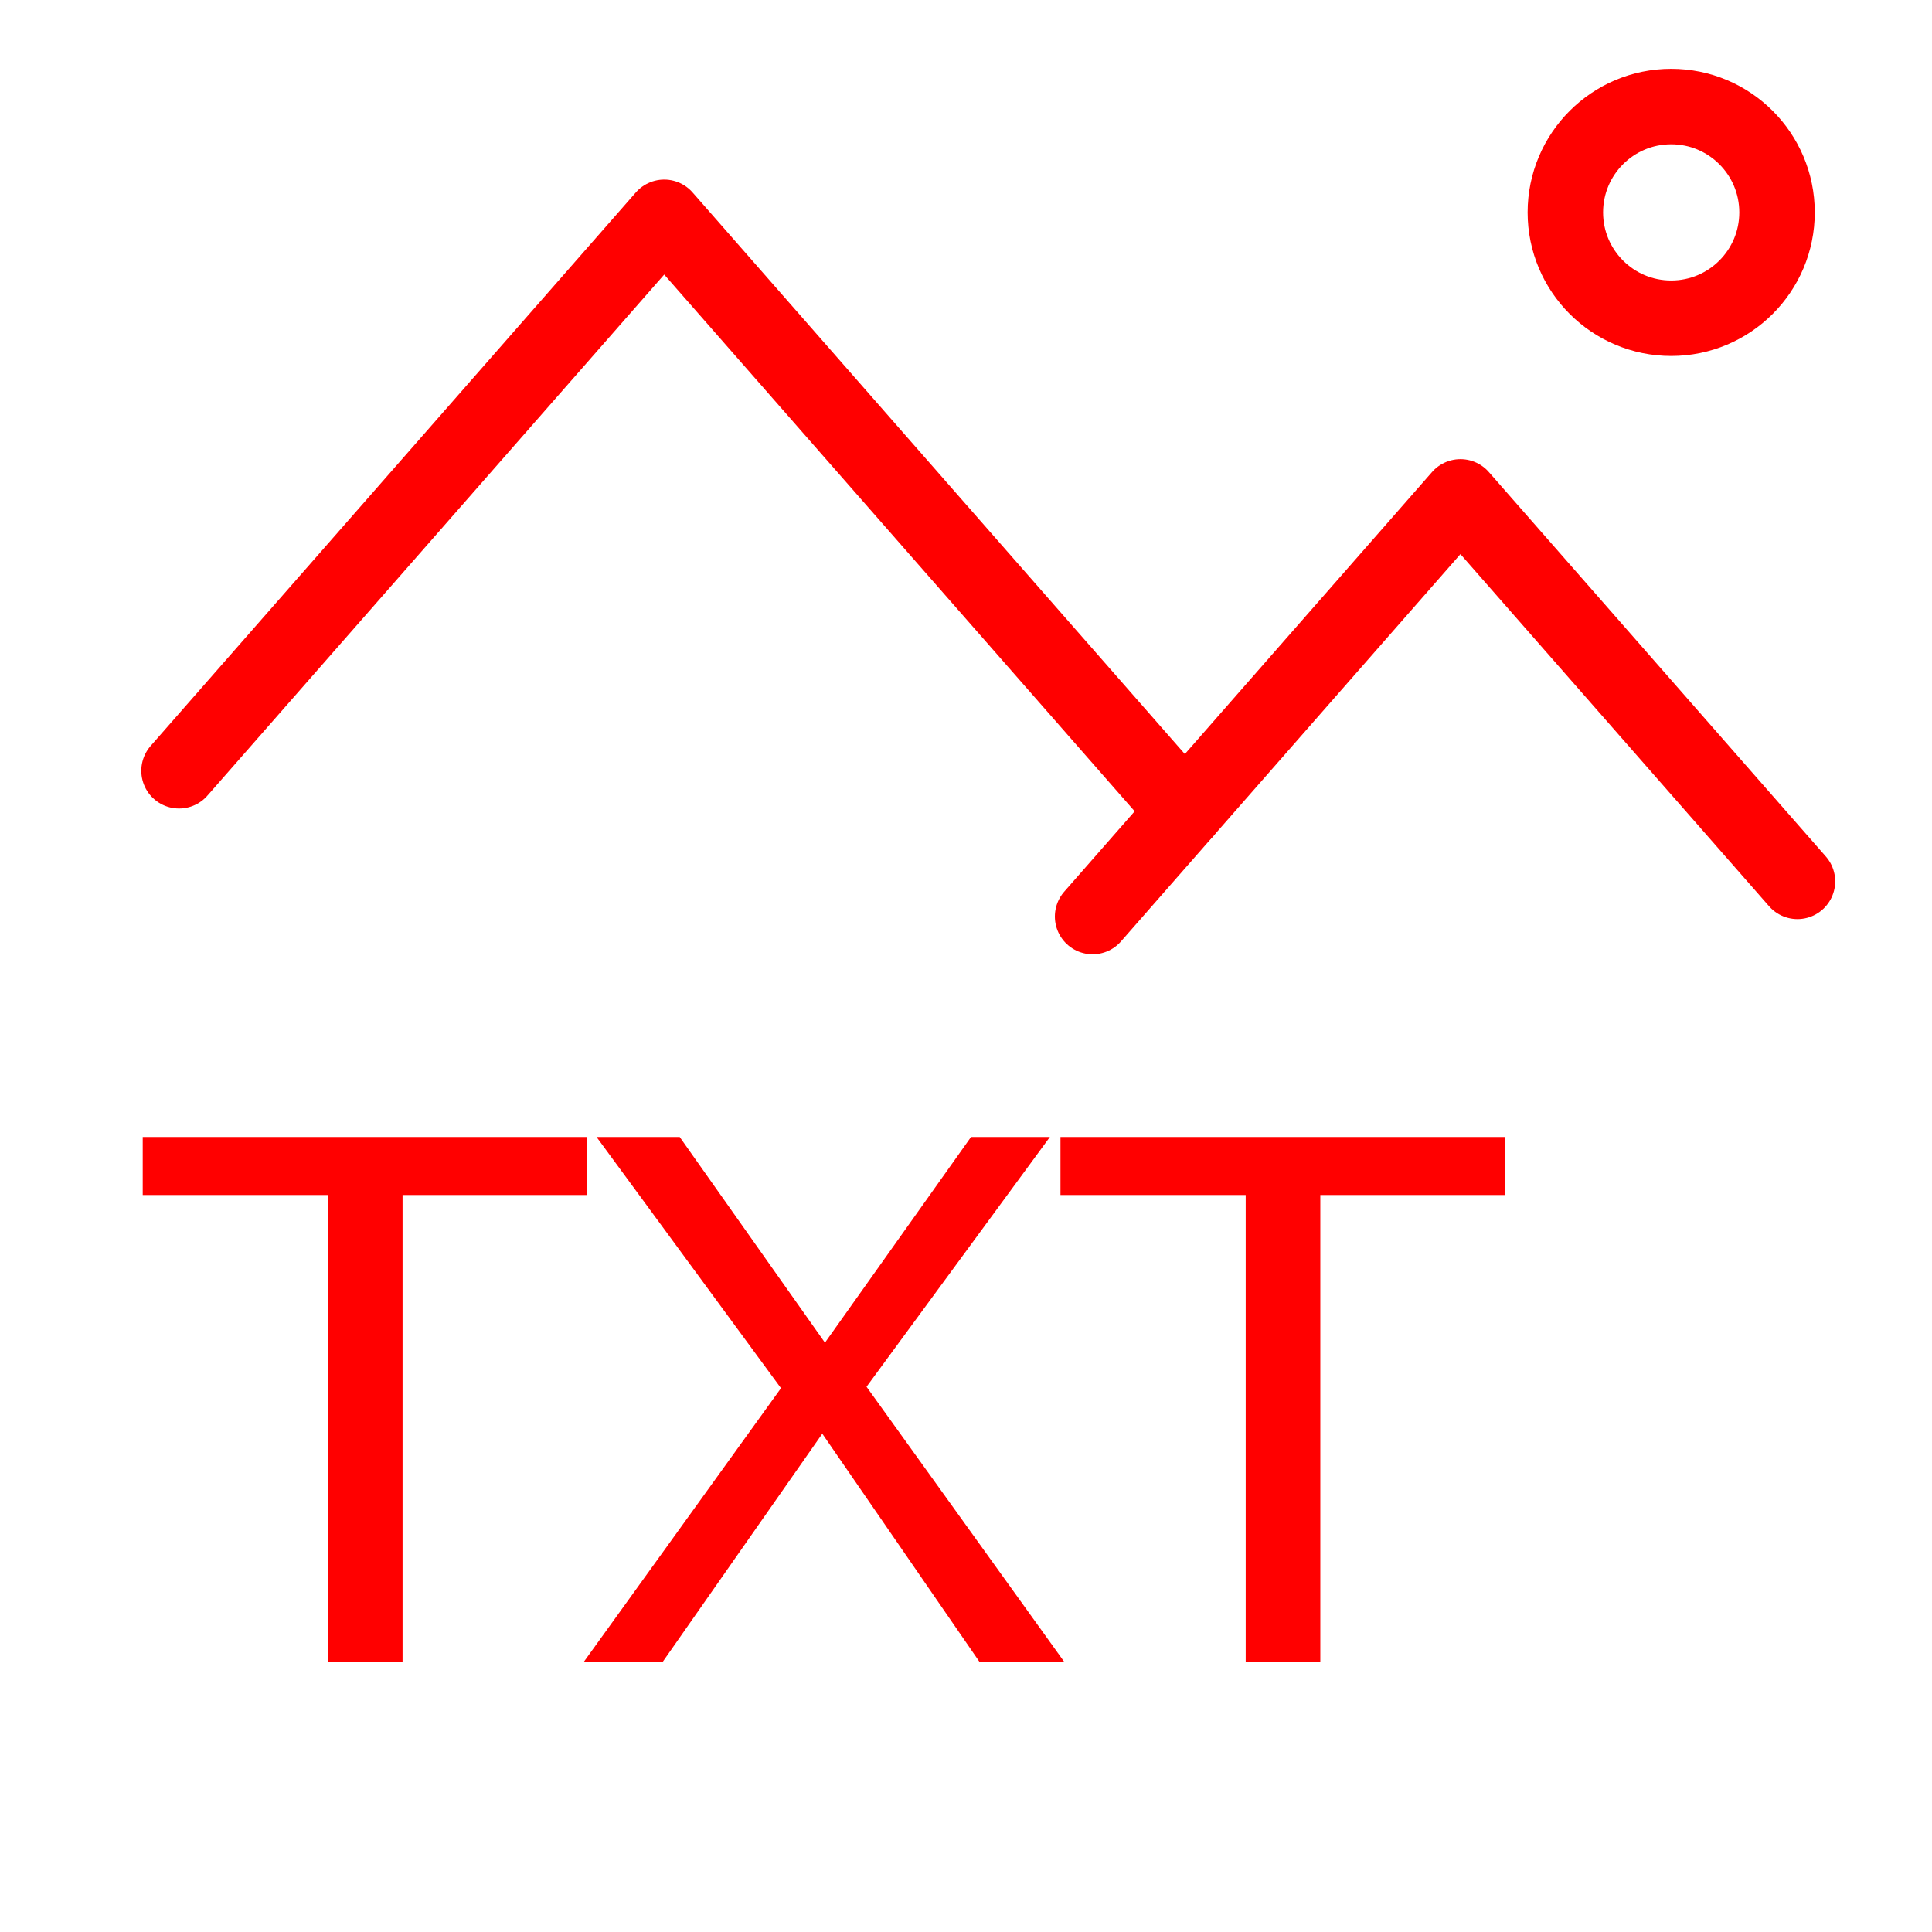
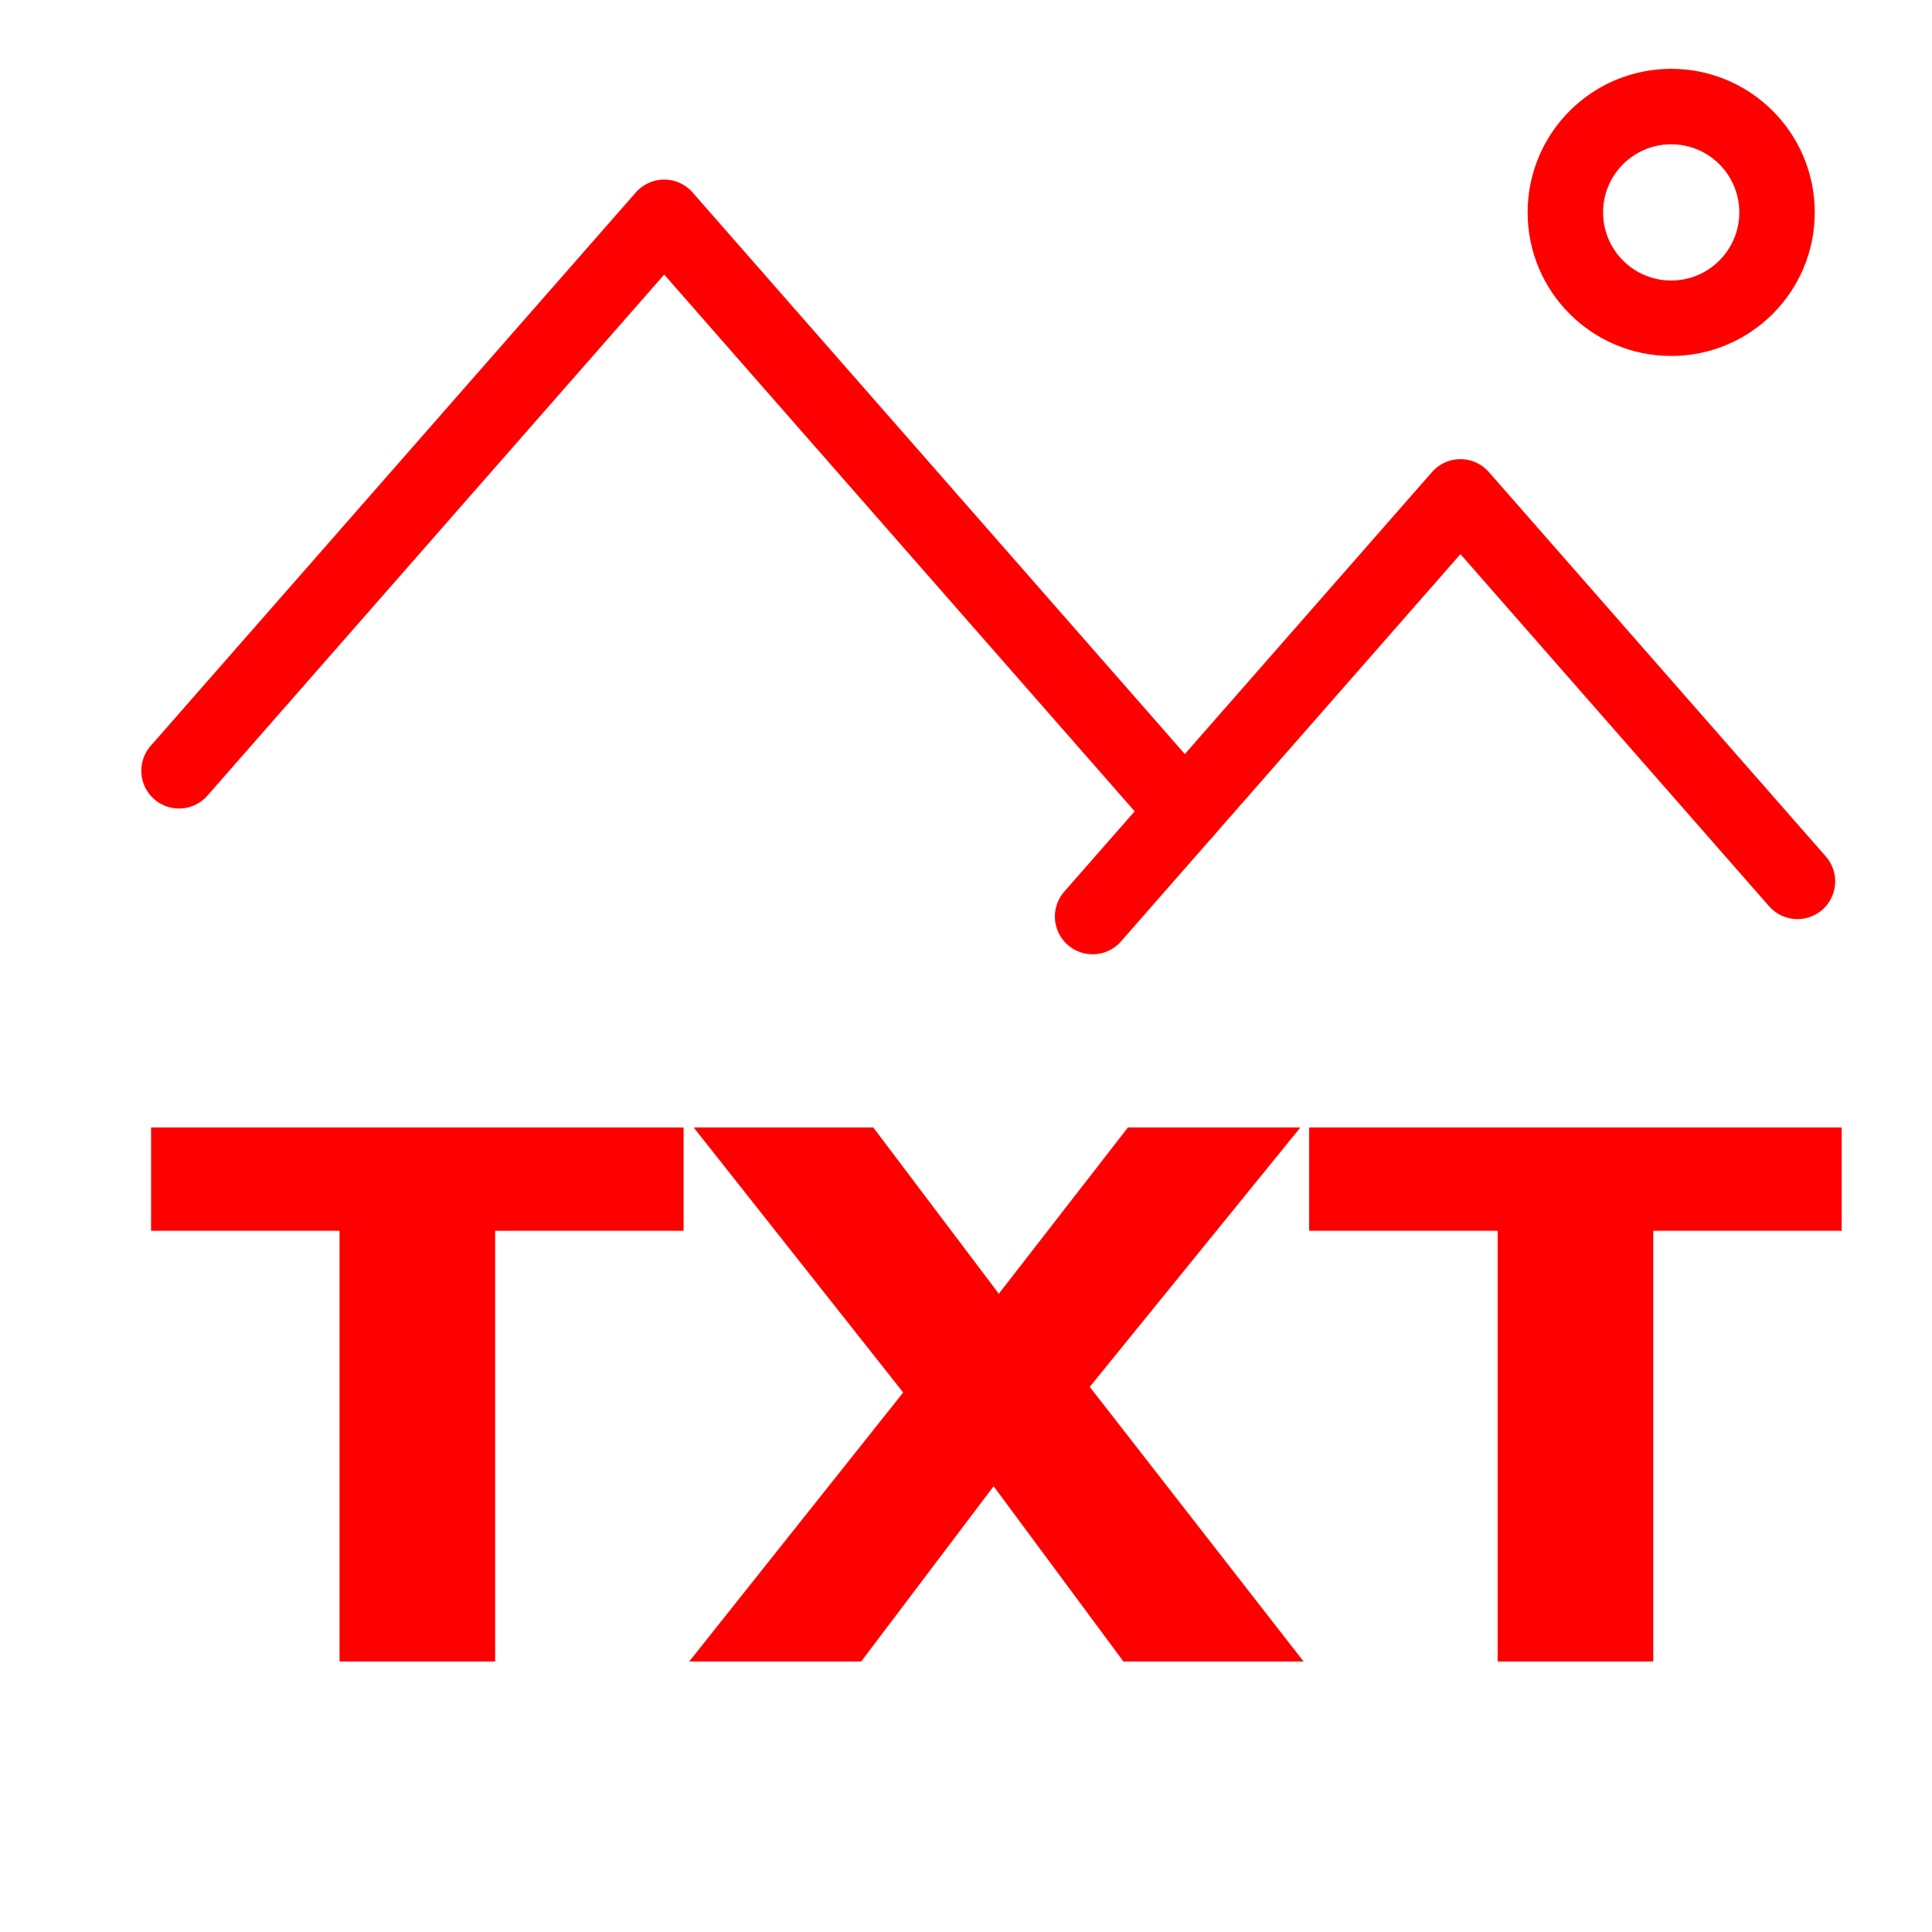
<svg xmlns="http://www.w3.org/2000/svg" version="1.1" id="Calque_1" x="0px" y="0px" width="128px" height="128px" viewBox="0 0 128 128" enable-background="new 0 0 128 128" xml:space="preserve">
  <g id="Calque_1_2_" display="none">
    <g id="Calque_1_1_" display="inline">
      <path fill="none" stroke="#FF0000" stroke-width="5" stroke-linecap="round" stroke-linejoin="round" stroke-miterlimit="10" d="    M103.665,114.025c0,2.779-0.479,7.588-5.031,5.031c-4.551-2.562-35.009-31.228-35.009-31.228s-32.879,30.202-35.424,31.228    c-3.201,1.022-5.031-2.252-5.031-5.031V14.201c0-2.778,2.253-5.031,5.031-5.031h70.433c2.778,0,5.031,2.253,5.031,5.031V114.025z" />
    </g>
    <g id="Calque_3" display="inline">
      <path fill="none" stroke="#FF0000" stroke-width="5" stroke-linecap="round" stroke-linejoin="round" stroke-miterlimit="10" d="    M67.863,30.12l2.761,8.495c0.587,1.804,2.269,3.025,4.165,3.025h8.932c4.242,0,6.006,5.428,2.574,7.921l-7.227,5.25    c-1.534,1.115-2.178,3.092-1.59,4.896l2.76,8.494c1.311,4.033-3.307,7.389-6.738,4.896l-7.227-5.25    c-1.535-1.115-3.613-1.115-5.147,0l-7.227,5.25c-3.432,2.489-8.049-0.863-6.738-4.896l2.761-8.494    c0.586-1.805-0.057-3.781-1.591-4.896l-7.227-5.25c-3.432-2.493-1.668-7.921,2.573-7.921h8.933c1.897,0,3.579-1.222,4.165-3.025    l2.76-8.495C60.846,26.085,66.553,26.085,67.863,30.12z" />
    </g>
    <g id="Calque_2" display="inline">
      <polygon fill="none" stroke="#FF0000" stroke-width="5" stroke-linecap="round" stroke-linejoin="round" stroke-miterlimit="10" points="    64,24.667 57.167,42.833 39.167,42.833 53,55.333 48,73.333 63.625,63.625 79.167,73.333 74.667,55.167 89.5,43.667 70.5,43.667       " />
    </g>
  </g>
  <g>
    <polyline fill="none" stroke="#FF0000" stroke-width="5" stroke-linecap="round" stroke-linejoin="round" stroke-miterlimit="10" points="   119.086,58.393 96.758,32.92 72.388,60.723  " />
    <polyline fill="none" stroke="#FF0000" stroke-width="5" stroke-linecap="round" stroke-linejoin="round" stroke-miterlimit="10" points="   78.498,53.75 44.005,14.398 11.861,51.066  " />
    <circle fill="none" stroke="#FF0000" stroke-width="5" stroke-linecap="round" stroke-linejoin="round" stroke-miterlimit="10" cx="110.721" cy="14.072" r="7.012" />
  </g>
  <g id="Calque_4">
-     <text transform="matrix(1.13 0 0 1 8.9082 110.0801)" fill="#FF0000" font-family="'Verdana-Bold'" font-size="48.664" letter-spacing="-0.885">TXT</text>
+     <g enable-background="new    ">
+       <path fill="#FF0000" d="M45.29,81.542H32.805v28.538h-10.31V81.542H10.009v-6.844H45.29V81.542z" />
+       <path fill="#FF0000" d="M86.366,110.08H74.431L65.83,98.467l-8.776,11.613H45.661l14.177-17.824L45.957,74.698h11.901    l8.316,11.017l8.553-11.017h11.425L72.199,91.884L86.366,110.08z" />
+       <path fill="#FF0000" d="M122.018,81.542h-12.485v28.538H99.222V81.542H86.736v-6.844h35.281V81.542z" />
+     </g>
  </g>
  <g id="Calque_2_1_" display="none">
    <g display="inline">
      <polyline fill="none" stroke="#FF0000" stroke-width="5" stroke-linecap="round" stroke-linejoin="round" stroke-miterlimit="10" points="    107.307,71.488 80.904,41.368 55.011,70.91   " />
      <polyline fill="none" stroke="#FF0000" stroke-width="5" stroke-linecap="round" stroke-linejoin="round" stroke-miterlimit="10" points="    67.704,56.427 42.768,27.978 19.529,54.487   " />
      <circle fill="none" stroke="#FF0000" stroke-width="5" stroke-linecap="round" stroke-linejoin="round" stroke-miterlimit="10" cx="90.999" cy="27.742" r="5.069" />
    </g>
  </g>
  <g id="Calque_3_1_">
</g>
</svg>
